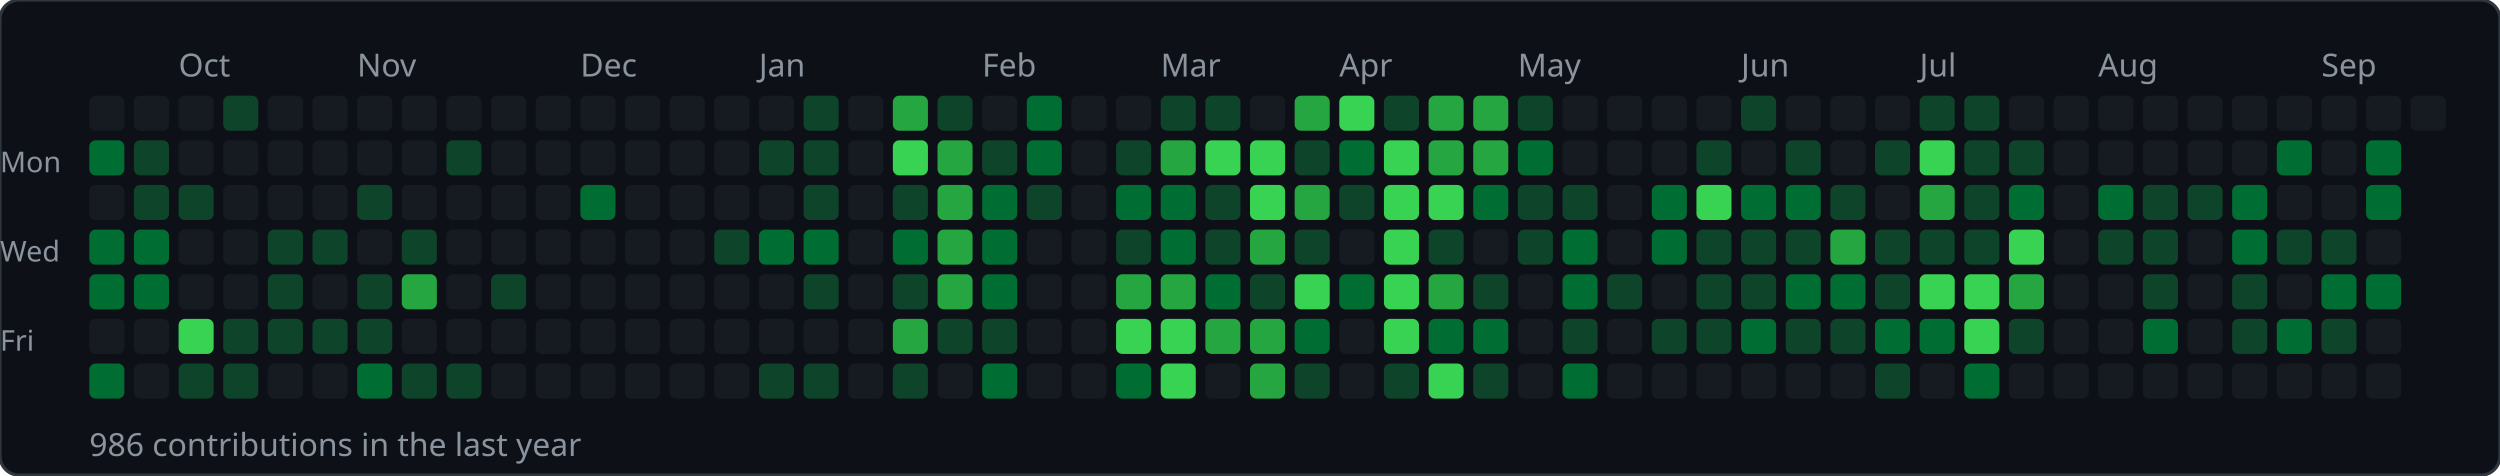
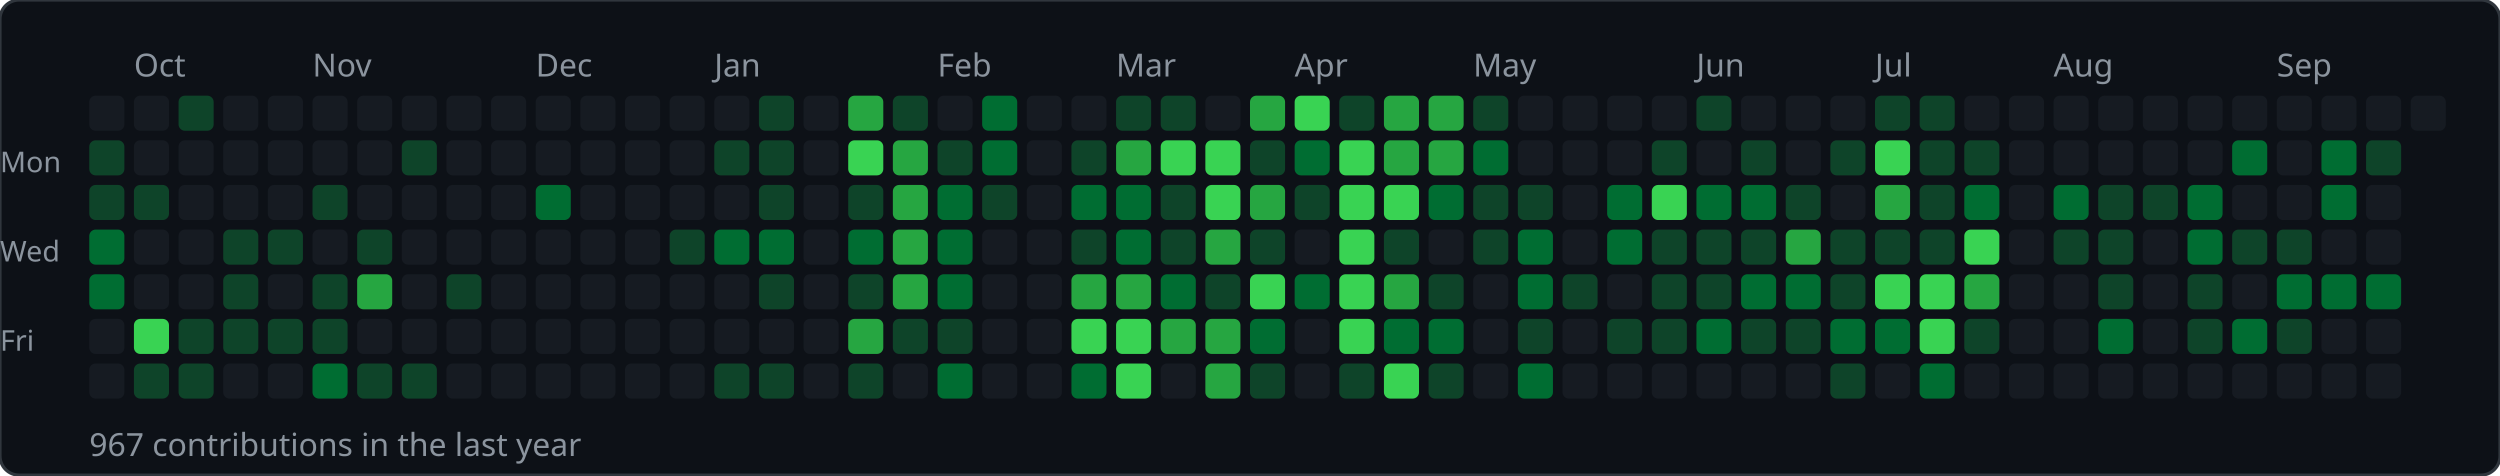
<svg xmlns="http://www.w3.org/2000/svg" width="784" height="149">
  <rect width="784" height="149" rx="6" fill="#0d1117" stroke="#30363d" stroke-width="1" />
-   <text x="56" y="24" font-size="10" fill="#8b949e" font-family="sans-serif">Oct</text>
-   <text x="112" y="24" font-size="10" fill="#8b949e" font-family="sans-serif">Nov</text>
-   <text x="182" y="24" font-size="10" fill="#8b949e" font-family="sans-serif">Dec</text>
-   <text x="238" y="24" font-size="10" fill="#8b949e" font-family="sans-serif">Jan</text>
-   <text x="308" y="24" font-size="10" fill="#8b949e" font-family="sans-serif">Feb</text>
-   <text x="364" y="24" font-size="10" fill="#8b949e" font-family="sans-serif">Mar</text>
-   <text x="420" y="24" font-size="10" fill="#8b949e" font-family="sans-serif">Apr</text>
-   <text x="476" y="24" font-size="10" fill="#8b949e" font-family="sans-serif">May</text>
-   <text x="546" y="24" font-size="10" fill="#8b949e" font-family="sans-serif">Jun</text>
-   <text x="602" y="24" font-size="10" fill="#8b949e" font-family="sans-serif">Jul</text>
-   <text x="658" y="24" font-size="10" fill="#8b949e" font-family="sans-serif">Aug</text>
-   <text x="728" y="24" font-size="10" fill="#8b949e" font-family="sans-serif">Sep</text>
+   <text x="42" y="24" font-size="10" fill="#8b949e" font-family="sans-serif">Oct</text>
+   <text x="98" y="24" font-size="10" fill="#8b949e" font-family="sans-serif">Nov</text>
+   <text x="168" y="24" font-size="10" fill="#8b949e" font-family="sans-serif">Dec</text>
+   <text x="224" y="24" font-size="10" fill="#8b949e" font-family="sans-serif">Jan</text>
+   <text x="294" y="24" font-size="10" fill="#8b949e" font-family="sans-serif">Feb</text>
+   <text x="350" y="24" font-size="10" fill="#8b949e" font-family="sans-serif">Mar</text>
+   <text x="406" y="24" font-size="10" fill="#8b949e" font-family="sans-serif">Apr</text>
+   <text x="462" y="24" font-size="10" fill="#8b949e" font-family="sans-serif">May</text>
+   <text x="532" y="24" font-size="10" fill="#8b949e" font-family="sans-serif">Jun</text>
+   <text x="588" y="24" font-size="10" fill="#8b949e" font-family="sans-serif">Jul</text>
+   <text x="644" y="24" font-size="10" fill="#8b949e" font-family="sans-serif">Aug</text>
+   <text x="714" y="24" font-size="10" fill="#8b949e" font-family="sans-serif">Sep</text>
  <text x="0" y="54" font-size="9" fill="#8b949e" font-family="sans-serif">Mon</text>
  <text x="0" y="82" font-size="9" fill="#8b949e" font-family="sans-serif">Wed</text>
  <text x="0" y="110" font-size="9" fill="#8b949e" font-family="sans-serif">Fri</text>
  <rect x="28" y="30" width="11" height="11" rx="2" fill="#161b22" />
-   <rect x="28" y="44" width="11" height="11" rx="2" fill="#006d32" />
-   <rect x="28" y="58" width="11" height="11" rx="2" fill="#161b22" />
+   <rect x="28" y="44" width="11" height="11" rx="2" fill="#0e4429" />
+   <rect x="28" y="58" width="11" height="11" rx="2" fill="#0e4429" />
  <rect x="28" y="72" width="11" height="11" rx="2" fill="#006d32" />
  <rect x="28" y="86" width="11" height="11" rx="2" fill="#006d32" />
  <rect x="28" y="100" width="11" height="11" rx="2" fill="#161b22" />
-   <rect x="28" y="114" width="11" height="11" rx="2" fill="#006d32" />
+   <rect x="28" y="114" width="11" height="11" rx="2" fill="#161b22" />
  <rect x="42" y="30" width="11" height="11" rx="2" fill="#161b22" />
-   <rect x="42" y="44" width="11" height="11" rx="2" fill="#0e4429" />
+   <rect x="42" y="44" width="11" height="11" rx="2" fill="#161b22" />
  <rect x="42" y="58" width="11" height="11" rx="2" fill="#0e4429" />
-   <rect x="42" y="72" width="11" height="11" rx="2" fill="#006d32" />
-   <rect x="42" y="86" width="11" height="11" rx="2" fill="#006d32" />
-   <rect x="42" y="100" width="11" height="11" rx="2" fill="#161b22" />
-   <rect x="42" y="114" width="11" height="11" rx="2" fill="#161b22" />
-   <rect x="56" y="30" width="11" height="11" rx="2" fill="#161b22" />
+   <rect x="42" y="72" width="11" height="11" rx="2" fill="#161b22" />
+   <rect x="42" y="86" width="11" height="11" rx="2" fill="#161b22" />
+   <rect x="42" y="100" width="11" height="11" rx="2" fill="#39d353" />
+   <rect x="42" y="114" width="11" height="11" rx="2" fill="#0e4429" />
+   <rect x="56" y="30" width="11" height="11" rx="2" fill="#0e4429" />
  <rect x="56" y="44" width="11" height="11" rx="2" fill="#161b22" />
-   <rect x="56" y="58" width="11" height="11" rx="2" fill="#0e4429" />
+   <rect x="56" y="58" width="11" height="11" rx="2" fill="#161b22" />
  <rect x="56" y="72" width="11" height="11" rx="2" fill="#161b22" />
  <rect x="56" y="86" width="11" height="11" rx="2" fill="#161b22" />
-   <rect x="56" y="100" width="11" height="11" rx="2" fill="#39d353" />
+   <rect x="56" y="100" width="11" height="11" rx="2" fill="#0e4429" />
  <rect x="56" y="114" width="11" height="11" rx="2" fill="#0e4429" />
-   <rect x="70" y="30" width="11" height="11" rx="2" fill="#0e4429" />
+   <rect x="70" y="30" width="11" height="11" rx="2" fill="#161b22" />
  <rect x="70" y="44" width="11" height="11" rx="2" fill="#161b22" />
  <rect x="70" y="58" width="11" height="11" rx="2" fill="#161b22" />
-   <rect x="70" y="72" width="11" height="11" rx="2" fill="#161b22" />
-   <rect x="70" y="86" width="11" height="11" rx="2" fill="#161b22" />
+   <rect x="70" y="72" width="11" height="11" rx="2" fill="#0e4429" />
+   <rect x="70" y="86" width="11" height="11" rx="2" fill="#0e4429" />
  <rect x="70" y="100" width="11" height="11" rx="2" fill="#0e4429" />
-   <rect x="70" y="114" width="11" height="11" rx="2" fill="#0e4429" />
+   <rect x="70" y="114" width="11" height="11" rx="2" fill="#161b22" />
  <rect x="84" y="30" width="11" height="11" rx="2" fill="#161b22" />
  <rect x="84" y="44" width="11" height="11" rx="2" fill="#161b22" />
  <rect x="84" y="58" width="11" height="11" rx="2" fill="#161b22" />
  <rect x="84" y="72" width="11" height="11" rx="2" fill="#0e4429" />
-   <rect x="84" y="86" width="11" height="11" rx="2" fill="#0e4429" />
+   <rect x="84" y="86" width="11" height="11" rx="2" fill="#161b22" />
  <rect x="84" y="100" width="11" height="11" rx="2" fill="#0e4429" />
  <rect x="84" y="114" width="11" height="11" rx="2" fill="#161b22" />
  <rect x="98" y="30" width="11" height="11" rx="2" fill="#161b22" />
  <rect x="98" y="44" width="11" height="11" rx="2" fill="#161b22" />
-   <rect x="98" y="58" width="11" height="11" rx="2" fill="#161b22" />
-   <rect x="98" y="72" width="11" height="11" rx="2" fill="#0e4429" />
-   <rect x="98" y="86" width="11" height="11" rx="2" fill="#161b22" />
+   <rect x="98" y="58" width="11" height="11" rx="2" fill="#0e4429" />
+   <rect x="98" y="72" width="11" height="11" rx="2" fill="#161b22" />
+   <rect x="98" y="86" width="11" height="11" rx="2" fill="#0e4429" />
  <rect x="98" y="100" width="11" height="11" rx="2" fill="#0e4429" />
-   <rect x="98" y="114" width="11" height="11" rx="2" fill="#161b22" />
+   <rect x="98" y="114" width="11" height="11" rx="2" fill="#006d32" />
  <rect x="112" y="30" width="11" height="11" rx="2" fill="#161b22" />
  <rect x="112" y="44" width="11" height="11" rx="2" fill="#161b22" />
-   <rect x="112" y="58" width="11" height="11" rx="2" fill="#0e4429" />
-   <rect x="112" y="72" width="11" height="11" rx="2" fill="#161b22" />
-   <rect x="112" y="86" width="11" height="11" rx="2" fill="#0e4429" />
-   <rect x="112" y="100" width="11" height="11" rx="2" fill="#0e4429" />
-   <rect x="112" y="114" width="11" height="11" rx="2" fill="#006d32" />
+   <rect x="112" y="58" width="11" height="11" rx="2" fill="#161b22" />
+   <rect x="112" y="72" width="11" height="11" rx="2" fill="#0e4429" />
+   <rect x="112" y="86" width="11" height="11" rx="2" fill="#26a641" />
+   <rect x="112" y="100" width="11" height="11" rx="2" fill="#161b22" />
+   <rect x="112" y="114" width="11" height="11" rx="2" fill="#0e4429" />
  <rect x="126" y="30" width="11" height="11" rx="2" fill="#161b22" />
-   <rect x="126" y="44" width="11" height="11" rx="2" fill="#161b22" />
+   <rect x="126" y="44" width="11" height="11" rx="2" fill="#0e4429" />
  <rect x="126" y="58" width="11" height="11" rx="2" fill="#161b22" />
-   <rect x="126" y="72" width="11" height="11" rx="2" fill="#0e4429" />
-   <rect x="126" y="86" width="11" height="11" rx="2" fill="#26a641" />
+   <rect x="126" y="72" width="11" height="11" rx="2" fill="#161b22" />
+   <rect x="126" y="86" width="11" height="11" rx="2" fill="#161b22" />
  <rect x="126" y="100" width="11" height="11" rx="2" fill="#161b22" />
  <rect x="126" y="114" width="11" height="11" rx="2" fill="#0e4429" />
  <rect x="140" y="30" width="11" height="11" rx="2" fill="#161b22" />
-   <rect x="140" y="44" width="11" height="11" rx="2" fill="#0e4429" />
+   <rect x="140" y="44" width="11" height="11" rx="2" fill="#161b22" />
  <rect x="140" y="58" width="11" height="11" rx="2" fill="#161b22" />
  <rect x="140" y="72" width="11" height="11" rx="2" fill="#161b22" />
-   <rect x="140" y="86" width="11" height="11" rx="2" fill="#161b22" />
+   <rect x="140" y="86" width="11" height="11" rx="2" fill="#0e4429" />
  <rect x="140" y="100" width="11" height="11" rx="2" fill="#161b22" />
-   <rect x="140" y="114" width="11" height="11" rx="2" fill="#0e4429" />
+   <rect x="140" y="114" width="11" height="11" rx="2" fill="#161b22" />
  <rect x="154" y="30" width="11" height="11" rx="2" fill="#161b22" />
  <rect x="154" y="44" width="11" height="11" rx="2" fill="#161b22" />
  <rect x="154" y="58" width="11" height="11" rx="2" fill="#161b22" />
  <rect x="154" y="72" width="11" height="11" rx="2" fill="#161b22" />
-   <rect x="154" y="86" width="11" height="11" rx="2" fill="#0e4429" />
+   <rect x="154" y="86" width="11" height="11" rx="2" fill="#161b22" />
  <rect x="154" y="100" width="11" height="11" rx="2" fill="#161b22" />
  <rect x="154" y="114" width="11" height="11" rx="2" fill="#161b22" />
  <rect x="168" y="30" width="11" height="11" rx="2" fill="#161b22" />
  <rect x="168" y="44" width="11" height="11" rx="2" fill="#161b22" />
-   <rect x="168" y="58" width="11" height="11" rx="2" fill="#161b22" />
+   <rect x="168" y="58" width="11" height="11" rx="2" fill="#006d32" />
  <rect x="168" y="72" width="11" height="11" rx="2" fill="#161b22" />
  <rect x="168" y="86" width="11" height="11" rx="2" fill="#161b22" />
  <rect x="168" y="100" width="11" height="11" rx="2" fill="#161b22" />
  <rect x="168" y="114" width="11" height="11" rx="2" fill="#161b22" />
  <rect x="182" y="30" width="11" height="11" rx="2" fill="#161b22" />
  <rect x="182" y="44" width="11" height="11" rx="2" fill="#161b22" />
-   <rect x="182" y="58" width="11" height="11" rx="2" fill="#006d32" />
+   <rect x="182" y="58" width="11" height="11" rx="2" fill="#161b22" />
  <rect x="182" y="72" width="11" height="11" rx="2" fill="#161b22" />
  <rect x="182" y="86" width="11" height="11" rx="2" fill="#161b22" />
  <rect x="182" y="100" width="11" height="11" rx="2" fill="#161b22" />
  <rect x="182" y="114" width="11" height="11" rx="2" fill="#161b22" />
  <rect x="196" y="30" width="11" height="11" rx="2" fill="#161b22" />
  <rect x="196" y="44" width="11" height="11" rx="2" fill="#161b22" />
  <rect x="196" y="58" width="11" height="11" rx="2" fill="#161b22" />
  <rect x="196" y="72" width="11" height="11" rx="2" fill="#161b22" />
  <rect x="196" y="86" width="11" height="11" rx="2" fill="#161b22" />
  <rect x="196" y="100" width="11" height="11" rx="2" fill="#161b22" />
  <rect x="196" y="114" width="11" height="11" rx="2" fill="#161b22" />
  <rect x="210" y="30" width="11" height="11" rx="2" fill="#161b22" />
  <rect x="210" y="44" width="11" height="11" rx="2" fill="#161b22" />
  <rect x="210" y="58" width="11" height="11" rx="2" fill="#161b22" />
-   <rect x="210" y="72" width="11" height="11" rx="2" fill="#161b22" />
+   <rect x="210" y="72" width="11" height="11" rx="2" fill="#0e4429" />
  <rect x="210" y="86" width="11" height="11" rx="2" fill="#161b22" />
  <rect x="210" y="100" width="11" height="11" rx="2" fill="#161b22" />
  <rect x="210" y="114" width="11" height="11" rx="2" fill="#161b22" />
  <rect x="224" y="30" width="11" height="11" rx="2" fill="#161b22" />
-   <rect x="224" y="44" width="11" height="11" rx="2" fill="#161b22" />
+   <rect x="224" y="44" width="11" height="11" rx="2" fill="#0e4429" />
  <rect x="224" y="58" width="11" height="11" rx="2" fill="#161b22" />
-   <rect x="224" y="72" width="11" height="11" rx="2" fill="#0e4429" />
+   <rect x="224" y="72" width="11" height="11" rx="2" fill="#006d32" />
  <rect x="224" y="86" width="11" height="11" rx="2" fill="#161b22" />
  <rect x="224" y="100" width="11" height="11" rx="2" fill="#161b22" />
-   <rect x="224" y="114" width="11" height="11" rx="2" fill="#161b22" />
-   <rect x="238" y="30" width="11" height="11" rx="2" fill="#161b22" />
+   <rect x="224" y="114" width="11" height="11" rx="2" fill="#0e4429" />
+   <rect x="238" y="30" width="11" height="11" rx="2" fill="#0e4429" />
  <rect x="238" y="44" width="11" height="11" rx="2" fill="#0e4429" />
-   <rect x="238" y="58" width="11" height="11" rx="2" fill="#161b22" />
+   <rect x="238" y="58" width="11" height="11" rx="2" fill="#0e4429" />
  <rect x="238" y="72" width="11" height="11" rx="2" fill="#006d32" />
-   <rect x="238" y="86" width="11" height="11" rx="2" fill="#161b22" />
+   <rect x="238" y="86" width="11" height="11" rx="2" fill="#0e4429" />
  <rect x="238" y="100" width="11" height="11" rx="2" fill="#161b22" />
  <rect x="238" y="114" width="11" height="11" rx="2" fill="#0e4429" />
-   <rect x="252" y="30" width="11" height="11" rx="2" fill="#0e4429" />
-   <rect x="252" y="44" width="11" height="11" rx="2" fill="#0e4429" />
-   <rect x="252" y="58" width="11" height="11" rx="2" fill="#0e4429" />
-   <rect x="252" y="72" width="11" height="11" rx="2" fill="#006d32" />
-   <rect x="252" y="86" width="11" height="11" rx="2" fill="#0e4429" />
+   <rect x="252" y="30" width="11" height="11" rx="2" fill="#161b22" />
+   <rect x="252" y="44" width="11" height="11" rx="2" fill="#161b22" />
+   <rect x="252" y="58" width="11" height="11" rx="2" fill="#161b22" />
+   <rect x="252" y="72" width="11" height="11" rx="2" fill="#161b22" />
+   <rect x="252" y="86" width="11" height="11" rx="2" fill="#161b22" />
  <rect x="252" y="100" width="11" height="11" rx="2" fill="#161b22" />
-   <rect x="252" y="114" width="11" height="11" rx="2" fill="#0e4429" />
-   <rect x="266" y="30" width="11" height="11" rx="2" fill="#161b22" />
-   <rect x="266" y="44" width="11" height="11" rx="2" fill="#161b22" />
-   <rect x="266" y="58" width="11" height="11" rx="2" fill="#161b22" />
-   <rect x="266" y="72" width="11" height="11" rx="2" fill="#161b22" />
-   <rect x="266" y="86" width="11" height="11" rx="2" fill="#161b22" />
-   <rect x="266" y="100" width="11" height="11" rx="2" fill="#161b22" />
-   <rect x="266" y="114" width="11" height="11" rx="2" fill="#161b22" />
-   <rect x="280" y="30" width="11" height="11" rx="2" fill="#26a641" />
-   <rect x="280" y="44" width="11" height="11" rx="2" fill="#39d353" />
-   <rect x="280" y="58" width="11" height="11" rx="2" fill="#0e4429" />
-   <rect x="280" y="72" width="11" height="11" rx="2" fill="#006d32" />
-   <rect x="280" y="86" width="11" height="11" rx="2" fill="#0e4429" />
-   <rect x="280" y="100" width="11" height="11" rx="2" fill="#26a641" />
-   <rect x="280" y="114" width="11" height="11" rx="2" fill="#0e4429" />
-   <rect x="294" y="30" width="11" height="11" rx="2" fill="#0e4429" />
-   <rect x="294" y="44" width="11" height="11" rx="2" fill="#26a641" />
-   <rect x="294" y="58" width="11" height="11" rx="2" fill="#26a641" />
-   <rect x="294" y="72" width="11" height="11" rx="2" fill="#26a641" />
-   <rect x="294" y="86" width="11" height="11" rx="2" fill="#26a641" />
+   <rect x="252" y="114" width="11" height="11" rx="2" fill="#161b22" />
+   <rect x="266" y="30" width="11" height="11" rx="2" fill="#26a641" />
+   <rect x="266" y="44" width="11" height="11" rx="2" fill="#39d353" />
+   <rect x="266" y="58" width="11" height="11" rx="2" fill="#0e4429" />
+   <rect x="266" y="72" width="11" height="11" rx="2" fill="#006d32" />
+   <rect x="266" y="86" width="11" height="11" rx="2" fill="#0e4429" />
+   <rect x="266" y="100" width="11" height="11" rx="2" fill="#26a641" />
+   <rect x="266" y="114" width="11" height="11" rx="2" fill="#0e4429" />
+   <rect x="280" y="30" width="11" height="11" rx="2" fill="#0e4429" />
+   <rect x="280" y="44" width="11" height="11" rx="2" fill="#26a641" />
+   <rect x="280" y="58" width="11" height="11" rx="2" fill="#26a641" />
+   <rect x="280" y="72" width="11" height="11" rx="2" fill="#26a641" />
+   <rect x="280" y="86" width="11" height="11" rx="2" fill="#26a641" />
+   <rect x="280" y="100" width="11" height="11" rx="2" fill="#0e4429" />
+   <rect x="280" y="114" width="11" height="11" rx="2" fill="#161b22" />
+   <rect x="294" y="30" width="11" height="11" rx="2" fill="#161b22" />
+   <rect x="294" y="44" width="11" height="11" rx="2" fill="#0e4429" />
+   <rect x="294" y="58" width="11" height="11" rx="2" fill="#006d32" />
+   <rect x="294" y="72" width="11" height="11" rx="2" fill="#006d32" />
+   <rect x="294" y="86" width="11" height="11" rx="2" fill="#006d32" />
  <rect x="294" y="100" width="11" height="11" rx="2" fill="#0e4429" />
-   <rect x="294" y="114" width="11" height="11" rx="2" fill="#161b22" />
-   <rect x="308" y="30" width="11" height="11" rx="2" fill="#161b22" />
-   <rect x="308" y="44" width="11" height="11" rx="2" fill="#0e4429" />
-   <rect x="308" y="58" width="11" height="11" rx="2" fill="#006d32" />
-   <rect x="308" y="72" width="11" height="11" rx="2" fill="#006d32" />
-   <rect x="308" y="86" width="11" height="11" rx="2" fill="#006d32" />
-   <rect x="308" y="100" width="11" height="11" rx="2" fill="#0e4429" />
-   <rect x="308" y="114" width="11" height="11" rx="2" fill="#006d32" />
-   <rect x="322" y="30" width="11" height="11" rx="2" fill="#006d32" />
-   <rect x="322" y="44" width="11" height="11" rx="2" fill="#006d32" />
-   <rect x="322" y="58" width="11" height="11" rx="2" fill="#0e4429" />
+   <rect x="294" y="114" width="11" height="11" rx="2" fill="#006d32" />
+   <rect x="308" y="30" width="11" height="11" rx="2" fill="#006d32" />
+   <rect x="308" y="44" width="11" height="11" rx="2" fill="#006d32" />
+   <rect x="308" y="58" width="11" height="11" rx="2" fill="#0e4429" />
+   <rect x="308" y="72" width="11" height="11" rx="2" fill="#161b22" />
+   <rect x="308" y="86" width="11" height="11" rx="2" fill="#161b22" />
+   <rect x="308" y="100" width="11" height="11" rx="2" fill="#161b22" />
+   <rect x="308" y="114" width="11" height="11" rx="2" fill="#161b22" />
+   <rect x="322" y="30" width="11" height="11" rx="2" fill="#161b22" />
+   <rect x="322" y="44" width="11" height="11" rx="2" fill="#161b22" />
+   <rect x="322" y="58" width="11" height="11" rx="2" fill="#161b22" />
  <rect x="322" y="72" width="11" height="11" rx="2" fill="#161b22" />
  <rect x="322" y="86" width="11" height="11" rx="2" fill="#161b22" />
  <rect x="322" y="100" width="11" height="11" rx="2" fill="#161b22" />
  <rect x="322" y="114" width="11" height="11" rx="2" fill="#161b22" />
  <rect x="336" y="30" width="11" height="11" rx="2" fill="#161b22" />
-   <rect x="336" y="44" width="11" height="11" rx="2" fill="#161b22" />
-   <rect x="336" y="58" width="11" height="11" rx="2" fill="#161b22" />
-   <rect x="336" y="72" width="11" height="11" rx="2" fill="#161b22" />
-   <rect x="336" y="86" width="11" height="11" rx="2" fill="#161b22" />
-   <rect x="336" y="100" width="11" height="11" rx="2" fill="#161b22" />
-   <rect x="336" y="114" width="11" height="11" rx="2" fill="#161b22" />
-   <rect x="350" y="30" width="11" height="11" rx="2" fill="#161b22" />
-   <rect x="350" y="44" width="11" height="11" rx="2" fill="#0e4429" />
+   <rect x="336" y="44" width="11" height="11" rx="2" fill="#0e4429" />
+   <rect x="336" y="58" width="11" height="11" rx="2" fill="#006d32" />
+   <rect x="336" y="72" width="11" height="11" rx="2" fill="#0e4429" />
+   <rect x="336" y="86" width="11" height="11" rx="2" fill="#26a641" />
+   <rect x="336" y="100" width="11" height="11" rx="2" fill="#39d353" />
+   <rect x="336" y="114" width="11" height="11" rx="2" fill="#006d32" />
+   <rect x="350" y="30" width="11" height="11" rx="2" fill="#0e4429" />
+   <rect x="350" y="44" width="11" height="11" rx="2" fill="#26a641" />
  <rect x="350" y="58" width="11" height="11" rx="2" fill="#006d32" />
-   <rect x="350" y="72" width="11" height="11" rx="2" fill="#0e4429" />
+   <rect x="350" y="72" width="11" height="11" rx="2" fill="#006d32" />
  <rect x="350" y="86" width="11" height="11" rx="2" fill="#26a641" />
  <rect x="350" y="100" width="11" height="11" rx="2" fill="#39d353" />
-   <rect x="350" y="114" width="11" height="11" rx="2" fill="#006d32" />
+   <rect x="350" y="114" width="11" height="11" rx="2" fill="#39d353" />
  <rect x="364" y="30" width="11" height="11" rx="2" fill="#0e4429" />
-   <rect x="364" y="44" width="11" height="11" rx="2" fill="#26a641" />
-   <rect x="364" y="58" width="11" height="11" rx="2" fill="#006d32" />
-   <rect x="364" y="72" width="11" height="11" rx="2" fill="#006d32" />
-   <rect x="364" y="86" width="11" height="11" rx="2" fill="#26a641" />
-   <rect x="364" y="100" width="11" height="11" rx="2" fill="#39d353" />
-   <rect x="364" y="114" width="11" height="11" rx="2" fill="#39d353" />
-   <rect x="378" y="30" width="11" height="11" rx="2" fill="#0e4429" />
+   <rect x="364" y="44" width="11" height="11" rx="2" fill="#39d353" />
+   <rect x="364" y="58" width="11" height="11" rx="2" fill="#0e4429" />
+   <rect x="364" y="72" width="11" height="11" rx="2" fill="#0e4429" />
+   <rect x="364" y="86" width="11" height="11" rx="2" fill="#006d32" />
+   <rect x="364" y="100" width="11" height="11" rx="2" fill="#26a641" />
+   <rect x="364" y="114" width="11" height="11" rx="2" fill="#161b22" />
+   <rect x="378" y="30" width="11" height="11" rx="2" fill="#161b22" />
  <rect x="378" y="44" width="11" height="11" rx="2" fill="#39d353" />
-   <rect x="378" y="58" width="11" height="11" rx="2" fill="#0e4429" />
-   <rect x="378" y="72" width="11" height="11" rx="2" fill="#0e4429" />
-   <rect x="378" y="86" width="11" height="11" rx="2" fill="#006d32" />
+   <rect x="378" y="58" width="11" height="11" rx="2" fill="#39d353" />
+   <rect x="378" y="72" width="11" height="11" rx="2" fill="#26a641" />
+   <rect x="378" y="86" width="11" height="11" rx="2" fill="#0e4429" />
  <rect x="378" y="100" width="11" height="11" rx="2" fill="#26a641" />
-   <rect x="378" y="114" width="11" height="11" rx="2" fill="#161b22" />
-   <rect x="392" y="30" width="11" height="11" rx="2" fill="#161b22" />
-   <rect x="392" y="44" width="11" height="11" rx="2" fill="#39d353" />
-   <rect x="392" y="58" width="11" height="11" rx="2" fill="#39d353" />
-   <rect x="392" y="72" width="11" height="11" rx="2" fill="#26a641" />
-   <rect x="392" y="86" width="11" height="11" rx="2" fill="#0e4429" />
-   <rect x="392" y="100" width="11" height="11" rx="2" fill="#26a641" />
-   <rect x="392" y="114" width="11" height="11" rx="2" fill="#26a641" />
-   <rect x="406" y="30" width="11" height="11" rx="2" fill="#26a641" />
-   <rect x="406" y="44" width="11" height="11" rx="2" fill="#0e4429" />
-   <rect x="406" y="58" width="11" height="11" rx="2" fill="#26a641" />
-   <rect x="406" y="72" width="11" height="11" rx="2" fill="#0e4429" />
-   <rect x="406" y="86" width="11" height="11" rx="2" fill="#39d353" />
-   <rect x="406" y="100" width="11" height="11" rx="2" fill="#006d32" />
-   <rect x="406" y="114" width="11" height="11" rx="2" fill="#0e4429" />
-   <rect x="420" y="30" width="11" height="11" rx="2" fill="#39d353" />
-   <rect x="420" y="44" width="11" height="11" rx="2" fill="#006d32" />
-   <rect x="420" y="58" width="11" height="11" rx="2" fill="#0e4429" />
-   <rect x="420" y="72" width="11" height="11" rx="2" fill="#161b22" />
-   <rect x="420" y="86" width="11" height="11" rx="2" fill="#006d32" />
-   <rect x="420" y="100" width="11" height="11" rx="2" fill="#161b22" />
-   <rect x="420" y="114" width="11" height="11" rx="2" fill="#161b22" />
-   <rect x="434" y="30" width="11" height="11" rx="2" fill="#0e4429" />
-   <rect x="434" y="44" width="11" height="11" rx="2" fill="#39d353" />
+   <rect x="378" y="114" width="11" height="11" rx="2" fill="#26a641" />
+   <rect x="392" y="30" width="11" height="11" rx="2" fill="#26a641" />
+   <rect x="392" y="44" width="11" height="11" rx="2" fill="#0e4429" />
+   <rect x="392" y="58" width="11" height="11" rx="2" fill="#26a641" />
+   <rect x="392" y="72" width="11" height="11" rx="2" fill="#0e4429" />
+   <rect x="392" y="86" width="11" height="11" rx="2" fill="#39d353" />
+   <rect x="392" y="100" width="11" height="11" rx="2" fill="#006d32" />
+   <rect x="392" y="114" width="11" height="11" rx="2" fill="#0e4429" />
+   <rect x="406" y="30" width="11" height="11" rx="2" fill="#39d353" />
+   <rect x="406" y="44" width="11" height="11" rx="2" fill="#006d32" />
+   <rect x="406" y="58" width="11" height="11" rx="2" fill="#0e4429" />
+   <rect x="406" y="72" width="11" height="11" rx="2" fill="#161b22" />
+   <rect x="406" y="86" width="11" height="11" rx="2" fill="#006d32" />
+   <rect x="406" y="100" width="11" height="11" rx="2" fill="#161b22" />
+   <rect x="406" y="114" width="11" height="11" rx="2" fill="#161b22" />
+   <rect x="420" y="30" width="11" height="11" rx="2" fill="#0e4429" />
+   <rect x="420" y="44" width="11" height="11" rx="2" fill="#39d353" />
+   <rect x="420" y="58" width="11" height="11" rx="2" fill="#39d353" />
+   <rect x="420" y="72" width="11" height="11" rx="2" fill="#39d353" />
+   <rect x="420" y="86" width="11" height="11" rx="2" fill="#39d353" />
+   <rect x="420" y="100" width="11" height="11" rx="2" fill="#39d353" />
+   <rect x="420" y="114" width="11" height="11" rx="2" fill="#0e4429" />
+   <rect x="434" y="30" width="11" height="11" rx="2" fill="#26a641" />
+   <rect x="434" y="44" width="11" height="11" rx="2" fill="#26a641" />
  <rect x="434" y="58" width="11" height="11" rx="2" fill="#39d353" />
-   <rect x="434" y="72" width="11" height="11" rx="2" fill="#39d353" />
-   <rect x="434" y="86" width="11" height="11" rx="2" fill="#39d353" />
-   <rect x="434" y="100" width="11" height="11" rx="2" fill="#39d353" />
-   <rect x="434" y="114" width="11" height="11" rx="2" fill="#0e4429" />
+   <rect x="434" y="72" width="11" height="11" rx="2" fill="#0e4429" />
+   <rect x="434" y="86" width="11" height="11" rx="2" fill="#26a641" />
+   <rect x="434" y="100" width="11" height="11" rx="2" fill="#006d32" />
+   <rect x="434" y="114" width="11" height="11" rx="2" fill="#39d353" />
  <rect x="448" y="30" width="11" height="11" rx="2" fill="#26a641" />
  <rect x="448" y="44" width="11" height="11" rx="2" fill="#26a641" />
-   <rect x="448" y="58" width="11" height="11" rx="2" fill="#39d353" />
-   <rect x="448" y="72" width="11" height="11" rx="2" fill="#0e4429" />
-   <rect x="448" y="86" width="11" height="11" rx="2" fill="#26a641" />
+   <rect x="448" y="58" width="11" height="11" rx="2" fill="#006d32" />
+   <rect x="448" y="72" width="11" height="11" rx="2" fill="#161b22" />
+   <rect x="448" y="86" width="11" height="11" rx="2" fill="#0e4429" />
  <rect x="448" y="100" width="11" height="11" rx="2" fill="#006d32" />
-   <rect x="448" y="114" width="11" height="11" rx="2" fill="#39d353" />
-   <rect x="462" y="30" width="11" height="11" rx="2" fill="#26a641" />
-   <rect x="462" y="44" width="11" height="11" rx="2" fill="#26a641" />
-   <rect x="462" y="58" width="11" height="11" rx="2" fill="#006d32" />
-   <rect x="462" y="72" width="11" height="11" rx="2" fill="#161b22" />
-   <rect x="462" y="86" width="11" height="11" rx="2" fill="#0e4429" />
-   <rect x="462" y="100" width="11" height="11" rx="2" fill="#006d32" />
-   <rect x="462" y="114" width="11" height="11" rx="2" fill="#0e4429" />
-   <rect x="476" y="30" width="11" height="11" rx="2" fill="#0e4429" />
-   <rect x="476" y="44" width="11" height="11" rx="2" fill="#006d32" />
+   <rect x="448" y="114" width="11" height="11" rx="2" fill="#0e4429" />
+   <rect x="462" y="30" width="11" height="11" rx="2" fill="#0e4429" />
+   <rect x="462" y="44" width="11" height="11" rx="2" fill="#006d32" />
+   <rect x="462" y="58" width="11" height="11" rx="2" fill="#0e4429" />
+   <rect x="462" y="72" width="11" height="11" rx="2" fill="#0e4429" />
+   <rect x="462" y="86" width="11" height="11" rx="2" fill="#161b22" />
+   <rect x="462" y="100" width="11" height="11" rx="2" fill="#161b22" />
+   <rect x="462" y="114" width="11" height="11" rx="2" fill="#161b22" />
+   <rect x="476" y="30" width="11" height="11" rx="2" fill="#161b22" />
+   <rect x="476" y="44" width="11" height="11" rx="2" fill="#161b22" />
  <rect x="476" y="58" width="11" height="11" rx="2" fill="#0e4429" />
-   <rect x="476" y="72" width="11" height="11" rx="2" fill="#0e4429" />
-   <rect x="476" y="86" width="11" height="11" rx="2" fill="#161b22" />
-   <rect x="476" y="100" width="11" height="11" rx="2" fill="#161b22" />
-   <rect x="476" y="114" width="11" height="11" rx="2" fill="#161b22" />
+   <rect x="476" y="72" width="11" height="11" rx="2" fill="#006d32" />
+   <rect x="476" y="86" width="11" height="11" rx="2" fill="#006d32" />
+   <rect x="476" y="100" width="11" height="11" rx="2" fill="#0e4429" />
+   <rect x="476" y="114" width="11" height="11" rx="2" fill="#006d32" />
  <rect x="490" y="30" width="11" height="11" rx="2" fill="#161b22" />
  <rect x="490" y="44" width="11" height="11" rx="2" fill="#161b22" />
-   <rect x="490" y="58" width="11" height="11" rx="2" fill="#0e4429" />
-   <rect x="490" y="72" width="11" height="11" rx="2" fill="#006d32" />
-   <rect x="490" y="86" width="11" height="11" rx="2" fill="#006d32" />
-   <rect x="490" y="100" width="11" height="11" rx="2" fill="#0e4429" />
-   <rect x="490" y="114" width="11" height="11" rx="2" fill="#006d32" />
+   <rect x="490" y="58" width="11" height="11" rx="2" fill="#161b22" />
+   <rect x="490" y="72" width="11" height="11" rx="2" fill="#161b22" />
+   <rect x="490" y="86" width="11" height="11" rx="2" fill="#0e4429" />
+   <rect x="490" y="100" width="11" height="11" rx="2" fill="#161b22" />
+   <rect x="490" y="114" width="11" height="11" rx="2" fill="#161b22" />
  <rect x="504" y="30" width="11" height="11" rx="2" fill="#161b22" />
  <rect x="504" y="44" width="11" height="11" rx="2" fill="#161b22" />
-   <rect x="504" y="58" width="11" height="11" rx="2" fill="#161b22" />
-   <rect x="504" y="72" width="11" height="11" rx="2" fill="#161b22" />
-   <rect x="504" y="86" width="11" height="11" rx="2" fill="#0e4429" />
-   <rect x="504" y="100" width="11" height="11" rx="2" fill="#161b22" />
+   <rect x="504" y="58" width="11" height="11" rx="2" fill="#006d32" />
+   <rect x="504" y="72" width="11" height="11" rx="2" fill="#006d32" />
+   <rect x="504" y="86" width="11" height="11" rx="2" fill="#161b22" />
+   <rect x="504" y="100" width="11" height="11" rx="2" fill="#0e4429" />
  <rect x="504" y="114" width="11" height="11" rx="2" fill="#161b22" />
  <rect x="518" y="30" width="11" height="11" rx="2" fill="#161b22" />
-   <rect x="518" y="44" width="11" height="11" rx="2" fill="#161b22" />
-   <rect x="518" y="58" width="11" height="11" rx="2" fill="#006d32" />
-   <rect x="518" y="72" width="11" height="11" rx="2" fill="#006d32" />
-   <rect x="518" y="86" width="11" height="11" rx="2" fill="#161b22" />
+   <rect x="518" y="44" width="11" height="11" rx="2" fill="#0e4429" />
+   <rect x="518" y="58" width="11" height="11" rx="2" fill="#39d353" />
+   <rect x="518" y="72" width="11" height="11" rx="2" fill="#0e4429" />
+   <rect x="518" y="86" width="11" height="11" rx="2" fill="#0e4429" />
  <rect x="518" y="100" width="11" height="11" rx="2" fill="#0e4429" />
  <rect x="518" y="114" width="11" height="11" rx="2" fill="#161b22" />
-   <rect x="532" y="30" width="11" height="11" rx="2" fill="#161b22" />
-   <rect x="532" y="44" width="11" height="11" rx="2" fill="#0e4429" />
-   <rect x="532" y="58" width="11" height="11" rx="2" fill="#39d353" />
+   <rect x="532" y="30" width="11" height="11" rx="2" fill="#0e4429" />
+   <rect x="532" y="44" width="11" height="11" rx="2" fill="#161b22" />
+   <rect x="532" y="58" width="11" height="11" rx="2" fill="#006d32" />
  <rect x="532" y="72" width="11" height="11" rx="2" fill="#0e4429" />
  <rect x="532" y="86" width="11" height="11" rx="2" fill="#0e4429" />
-   <rect x="532" y="100" width="11" height="11" rx="2" fill="#0e4429" />
+   <rect x="532" y="100" width="11" height="11" rx="2" fill="#006d32" />
  <rect x="532" y="114" width="11" height="11" rx="2" fill="#161b22" />
-   <rect x="546" y="30" width="11" height="11" rx="2" fill="#0e4429" />
-   <rect x="546" y="44" width="11" height="11" rx="2" fill="#161b22" />
+   <rect x="546" y="30" width="11" height="11" rx="2" fill="#161b22" />
+   <rect x="546" y="44" width="11" height="11" rx="2" fill="#0e4429" />
  <rect x="546" y="58" width="11" height="11" rx="2" fill="#006d32" />
  <rect x="546" y="72" width="11" height="11" rx="2" fill="#0e4429" />
-   <rect x="546" y="86" width="11" height="11" rx="2" fill="#0e4429" />
-   <rect x="546" y="100" width="11" height="11" rx="2" fill="#006d32" />
+   <rect x="546" y="86" width="11" height="11" rx="2" fill="#006d32" />
+   <rect x="546" y="100" width="11" height="11" rx="2" fill="#0e4429" />
  <rect x="546" y="114" width="11" height="11" rx="2" fill="#161b22" />
  <rect x="560" y="30" width="11" height="11" rx="2" fill="#161b22" />
-   <rect x="560" y="44" width="11" height="11" rx="2" fill="#0e4429" />
-   <rect x="560" y="58" width="11" height="11" rx="2" fill="#006d32" />
-   <rect x="560" y="72" width="11" height="11" rx="2" fill="#0e4429" />
+   <rect x="560" y="44" width="11" height="11" rx="2" fill="#161b22" />
+   <rect x="560" y="58" width="11" height="11" rx="2" fill="#0e4429" />
+   <rect x="560" y="72" width="11" height="11" rx="2" fill="#26a641" />
  <rect x="560" y="86" width="11" height="11" rx="2" fill="#006d32" />
  <rect x="560" y="100" width="11" height="11" rx="2" fill="#0e4429" />
  <rect x="560" y="114" width="11" height="11" rx="2" fill="#161b22" />
  <rect x="574" y="30" width="11" height="11" rx="2" fill="#161b22" />
-   <rect x="574" y="44" width="11" height="11" rx="2" fill="#161b22" />
-   <rect x="574" y="58" width="11" height="11" rx="2" fill="#0e4429" />
-   <rect x="574" y="72" width="11" height="11" rx="2" fill="#26a641" />
-   <rect x="574" y="86" width="11" height="11" rx="2" fill="#006d32" />
-   <rect x="574" y="100" width="11" height="11" rx="2" fill="#0e4429" />
-   <rect x="574" y="114" width="11" height="11" rx="2" fill="#161b22" />
-   <rect x="588" y="30" width="11" height="11" rx="2" fill="#161b22" />
-   <rect x="588" y="44" width="11" height="11" rx="2" fill="#0e4429" />
-   <rect x="588" y="58" width="11" height="11" rx="2" fill="#161b22" />
+   <rect x="574" y="44" width="11" height="11" rx="2" fill="#0e4429" />
+   <rect x="574" y="58" width="11" height="11" rx="2" fill="#161b22" />
+   <rect x="574" y="72" width="11" height="11" rx="2" fill="#0e4429" />
+   <rect x="574" y="86" width="11" height="11" rx="2" fill="#0e4429" />
+   <rect x="574" y="100" width="11" height="11" rx="2" fill="#006d32" />
+   <rect x="574" y="114" width="11" height="11" rx="2" fill="#0e4429" />
+   <rect x="588" y="30" width="11" height="11" rx="2" fill="#0e4429" />
+   <rect x="588" y="44" width="11" height="11" rx="2" fill="#39d353" />
+   <rect x="588" y="58" width="11" height="11" rx="2" fill="#26a641" />
  <rect x="588" y="72" width="11" height="11" rx="2" fill="#0e4429" />
-   <rect x="588" y="86" width="11" height="11" rx="2" fill="#0e4429" />
+   <rect x="588" y="86" width="11" height="11" rx="2" fill="#39d353" />
  <rect x="588" y="100" width="11" height="11" rx="2" fill="#006d32" />
-   <rect x="588" y="114" width="11" height="11" rx="2" fill="#0e4429" />
+   <rect x="588" y="114" width="11" height="11" rx="2" fill="#161b22" />
  <rect x="602" y="30" width="11" height="11" rx="2" fill="#0e4429" />
-   <rect x="602" y="44" width="11" height="11" rx="2" fill="#39d353" />
-   <rect x="602" y="58" width="11" height="11" rx="2" fill="#26a641" />
+   <rect x="602" y="44" width="11" height="11" rx="2" fill="#0e4429" />
+   <rect x="602" y="58" width="11" height="11" rx="2" fill="#0e4429" />
  <rect x="602" y="72" width="11" height="11" rx="2" fill="#0e4429" />
  <rect x="602" y="86" width="11" height="11" rx="2" fill="#39d353" />
-   <rect x="602" y="100" width="11" height="11" rx="2" fill="#006d32" />
-   <rect x="602" y="114" width="11" height="11" rx="2" fill="#161b22" />
-   <rect x="616" y="30" width="11" height="11" rx="2" fill="#0e4429" />
+   <rect x="602" y="100" width="11" height="11" rx="2" fill="#39d353" />
+   <rect x="602" y="114" width="11" height="11" rx="2" fill="#006d32" />
+   <rect x="616" y="30" width="11" height="11" rx="2" fill="#161b22" />
  <rect x="616" y="44" width="11" height="11" rx="2" fill="#0e4429" />
-   <rect x="616" y="58" width="11" height="11" rx="2" fill="#0e4429" />
-   <rect x="616" y="72" width="11" height="11" rx="2" fill="#0e4429" />
-   <rect x="616" y="86" width="11" height="11" rx="2" fill="#39d353" />
-   <rect x="616" y="100" width="11" height="11" rx="2" fill="#39d353" />
-   <rect x="616" y="114" width="11" height="11" rx="2" fill="#006d32" />
+   <rect x="616" y="58" width="11" height="11" rx="2" fill="#006d32" />
+   <rect x="616" y="72" width="11" height="11" rx="2" fill="#39d353" />
+   <rect x="616" y="86" width="11" height="11" rx="2" fill="#26a641" />
+   <rect x="616" y="100" width="11" height="11" rx="2" fill="#0e4429" />
+   <rect x="616" y="114" width="11" height="11" rx="2" fill="#161b22" />
  <rect x="630" y="30" width="11" height="11" rx="2" fill="#161b22" />
-   <rect x="630" y="44" width="11" height="11" rx="2" fill="#0e4429" />
-   <rect x="630" y="58" width="11" height="11" rx="2" fill="#006d32" />
-   <rect x="630" y="72" width="11" height="11" rx="2" fill="#39d353" />
-   <rect x="630" y="86" width="11" height="11" rx="2" fill="#26a641" />
-   <rect x="630" y="100" width="11" height="11" rx="2" fill="#0e4429" />
+   <rect x="630" y="44" width="11" height="11" rx="2" fill="#161b22" />
+   <rect x="630" y="58" width="11" height="11" rx="2" fill="#161b22" />
+   <rect x="630" y="72" width="11" height="11" rx="2" fill="#161b22" />
+   <rect x="630" y="86" width="11" height="11" rx="2" fill="#161b22" />
+   <rect x="630" y="100" width="11" height="11" rx="2" fill="#161b22" />
  <rect x="630" y="114" width="11" height="11" rx="2" fill="#161b22" />
  <rect x="644" y="30" width="11" height="11" rx="2" fill="#161b22" />
  <rect x="644" y="44" width="11" height="11" rx="2" fill="#161b22" />
-   <rect x="644" y="58" width="11" height="11" rx="2" fill="#161b22" />
-   <rect x="644" y="72" width="11" height="11" rx="2" fill="#161b22" />
+   <rect x="644" y="58" width="11" height="11" rx="2" fill="#006d32" />
+   <rect x="644" y="72" width="11" height="11" rx="2" fill="#0e4429" />
  <rect x="644" y="86" width="11" height="11" rx="2" fill="#161b22" />
  <rect x="644" y="100" width="11" height="11" rx="2" fill="#161b22" />
  <rect x="644" y="114" width="11" height="11" rx="2" fill="#161b22" />
  <rect x="658" y="30" width="11" height="11" rx="2" fill="#161b22" />
  <rect x="658" y="44" width="11" height="11" rx="2" fill="#161b22" />
-   <rect x="658" y="58" width="11" height="11" rx="2" fill="#006d32" />
+   <rect x="658" y="58" width="11" height="11" rx="2" fill="#0e4429" />
  <rect x="658" y="72" width="11" height="11" rx="2" fill="#0e4429" />
-   <rect x="658" y="86" width="11" height="11" rx="2" fill="#161b22" />
-   <rect x="658" y="100" width="11" height="11" rx="2" fill="#161b22" />
+   <rect x="658" y="86" width="11" height="11" rx="2" fill="#0e4429" />
+   <rect x="658" y="100" width="11" height="11" rx="2" fill="#006d32" />
  <rect x="658" y="114" width="11" height="11" rx="2" fill="#161b22" />
  <rect x="672" y="30" width="11" height="11" rx="2" fill="#161b22" />
  <rect x="672" y="44" width="11" height="11" rx="2" fill="#161b22" />
  <rect x="672" y="58" width="11" height="11" rx="2" fill="#0e4429" />
-   <rect x="672" y="72" width="11" height="11" rx="2" fill="#0e4429" />
-   <rect x="672" y="86" width="11" height="11" rx="2" fill="#0e4429" />
-   <rect x="672" y="100" width="11" height="11" rx="2" fill="#006d32" />
+   <rect x="672" y="72" width="11" height="11" rx="2" fill="#161b22" />
+   <rect x="672" y="86" width="11" height="11" rx="2" fill="#161b22" />
+   <rect x="672" y="100" width="11" height="11" rx="2" fill="#161b22" />
  <rect x="672" y="114" width="11" height="11" rx="2" fill="#161b22" />
  <rect x="686" y="30" width="11" height="11" rx="2" fill="#161b22" />
  <rect x="686" y="44" width="11" height="11" rx="2" fill="#161b22" />
-   <rect x="686" y="58" width="11" height="11" rx="2" fill="#0e4429" />
-   <rect x="686" y="72" width="11" height="11" rx="2" fill="#161b22" />
-   <rect x="686" y="86" width="11" height="11" rx="2" fill="#161b22" />
-   <rect x="686" y="100" width="11" height="11" rx="2" fill="#161b22" />
+   <rect x="686" y="58" width="11" height="11" rx="2" fill="#006d32" />
+   <rect x="686" y="72" width="11" height="11" rx="2" fill="#006d32" />
+   <rect x="686" y="86" width="11" height="11" rx="2" fill="#0e4429" />
+   <rect x="686" y="100" width="11" height="11" rx="2" fill="#0e4429" />
  <rect x="686" y="114" width="11" height="11" rx="2" fill="#161b22" />
  <rect x="700" y="30" width="11" height="11" rx="2" fill="#161b22" />
-   <rect x="700" y="44" width="11" height="11" rx="2" fill="#161b22" />
-   <rect x="700" y="58" width="11" height="11" rx="2" fill="#006d32" />
-   <rect x="700" y="72" width="11" height="11" rx="2" fill="#006d32" />
-   <rect x="700" y="86" width="11" height="11" rx="2" fill="#0e4429" />
-   <rect x="700" y="100" width="11" height="11" rx="2" fill="#0e4429" />
+   <rect x="700" y="44" width="11" height="11" rx="2" fill="#006d32" />
+   <rect x="700" y="58" width="11" height="11" rx="2" fill="#161b22" />
+   <rect x="700" y="72" width="11" height="11" rx="2" fill="#0e4429" />
+   <rect x="700" y="86" width="11" height="11" rx="2" fill="#161b22" />
+   <rect x="700" y="100" width="11" height="11" rx="2" fill="#006d32" />
  <rect x="700" y="114" width="11" height="11" rx="2" fill="#161b22" />
  <rect x="714" y="30" width="11" height="11" rx="2" fill="#161b22" />
-   <rect x="714" y="44" width="11" height="11" rx="2" fill="#006d32" />
+   <rect x="714" y="44" width="11" height="11" rx="2" fill="#161b22" />
  <rect x="714" y="58" width="11" height="11" rx="2" fill="#161b22" />
  <rect x="714" y="72" width="11" height="11" rx="2" fill="#0e4429" />
-   <rect x="714" y="86" width="11" height="11" rx="2" fill="#161b22" />
-   <rect x="714" y="100" width="11" height="11" rx="2" fill="#006d32" />
+   <rect x="714" y="86" width="11" height="11" rx="2" fill="#006d32" />
+   <rect x="714" y="100" width="11" height="11" rx="2" fill="#0e4429" />
  <rect x="714" y="114" width="11" height="11" rx="2" fill="#161b22" />
  <rect x="728" y="30" width="11" height="11" rx="2" fill="#161b22" />
-   <rect x="728" y="44" width="11" height="11" rx="2" fill="#161b22" />
-   <rect x="728" y="58" width="11" height="11" rx="2" fill="#161b22" />
-   <rect x="728" y="72" width="11" height="11" rx="2" fill="#0e4429" />
+   <rect x="728" y="44" width="11" height="11" rx="2" fill="#006d32" />
+   <rect x="728" y="58" width="11" height="11" rx="2" fill="#006d32" />
+   <rect x="728" y="72" width="11" height="11" rx="2" fill="#161b22" />
  <rect x="728" y="86" width="11" height="11" rx="2" fill="#006d32" />
-   <rect x="728" y="100" width="11" height="11" rx="2" fill="#0e4429" />
+   <rect x="728" y="100" width="11" height="11" rx="2" fill="#161b22" />
  <rect x="728" y="114" width="11" height="11" rx="2" fill="#161b22" />
  <rect x="742" y="30" width="11" height="11" rx="2" fill="#161b22" />
-   <rect x="742" y="44" width="11" height="11" rx="2" fill="#006d32" />
-   <rect x="742" y="58" width="11" height="11" rx="2" fill="#006d32" />
+   <rect x="742" y="44" width="11" height="11" rx="2" fill="#0e4429" />
+   <rect x="742" y="58" width="11" height="11" rx="2" fill="#161b22" />
  <rect x="742" y="72" width="11" height="11" rx="2" fill="#161b22" />
  <rect x="742" y="86" width="11" height="11" rx="2" fill="#006d32" />
  <rect x="742" y="100" width="11" height="11" rx="2" fill="#161b22" />
  <rect x="742" y="114" width="11" height="11" rx="2" fill="#161b22" />
  <rect x="756" y="30" width="11" height="11" rx="2" fill="#161b22" />
-   <text x="28" y="143" font-size="10" fill="#8b949e" font-family="sans-serif">986 contributions in the last year</text>
+   <text x="28" y="143" font-size="10" fill="#8b949e" font-family="sans-serif">967 contributions in the last year</text>
</svg>
